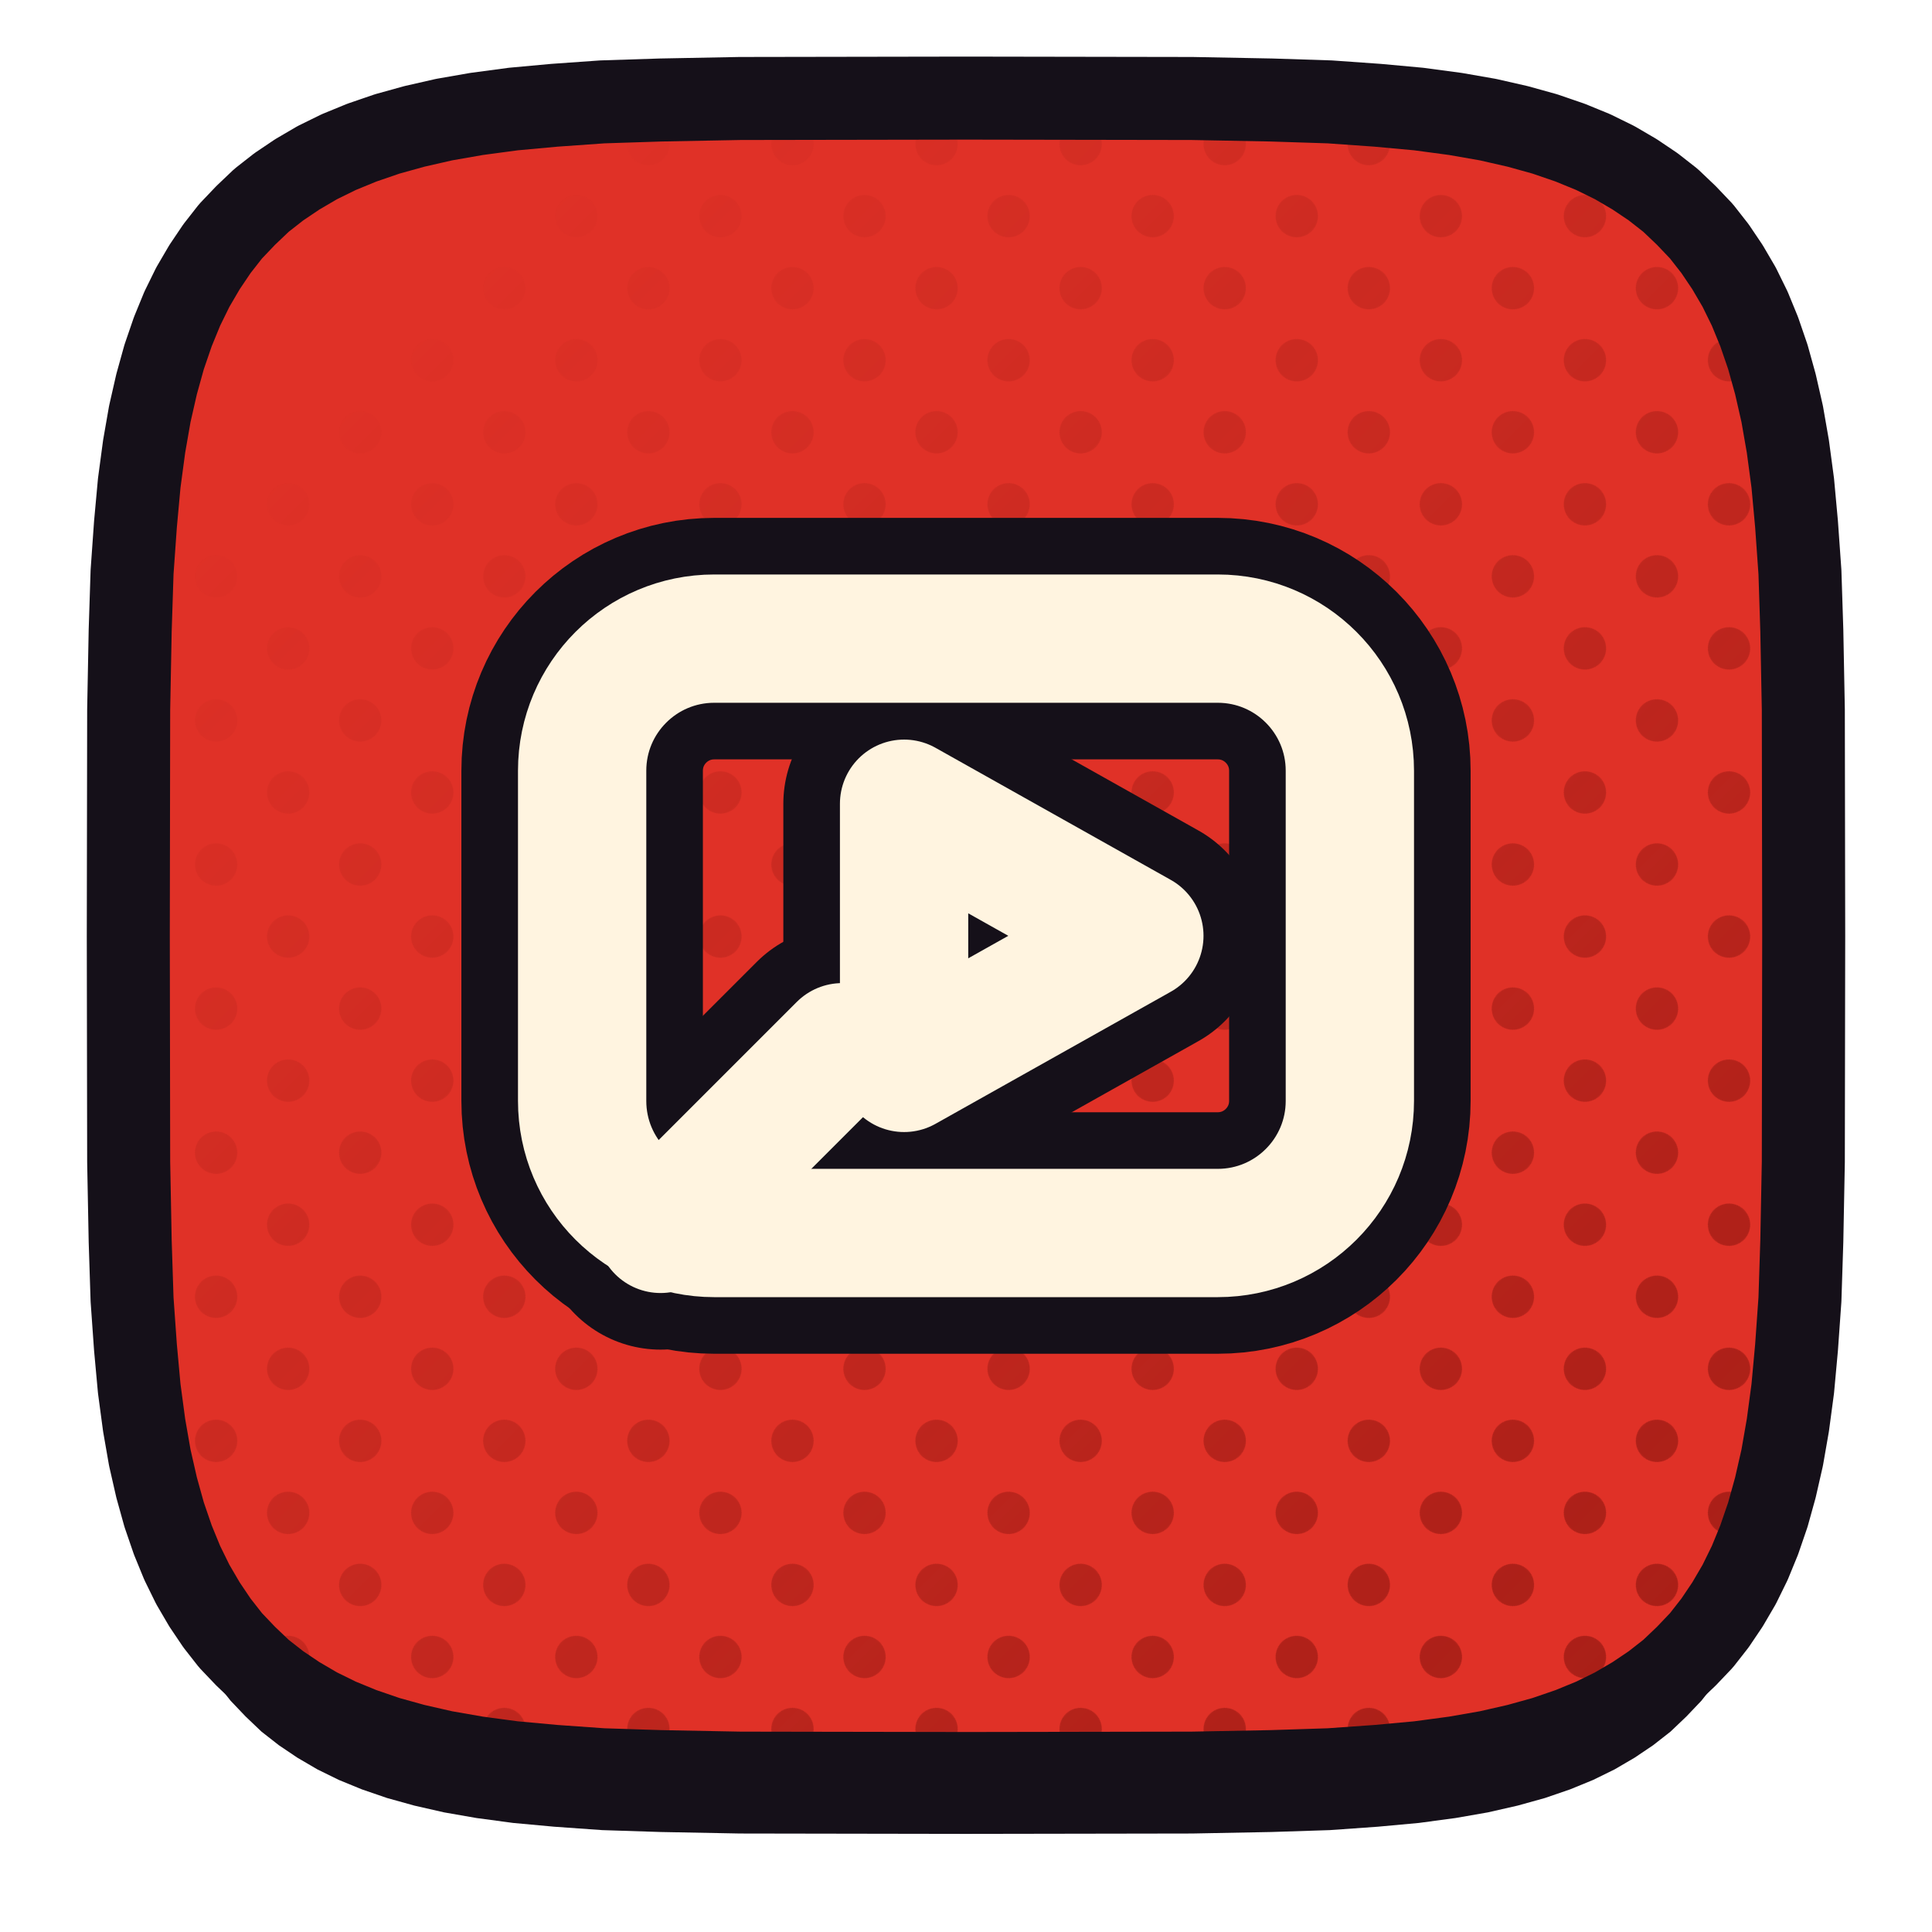
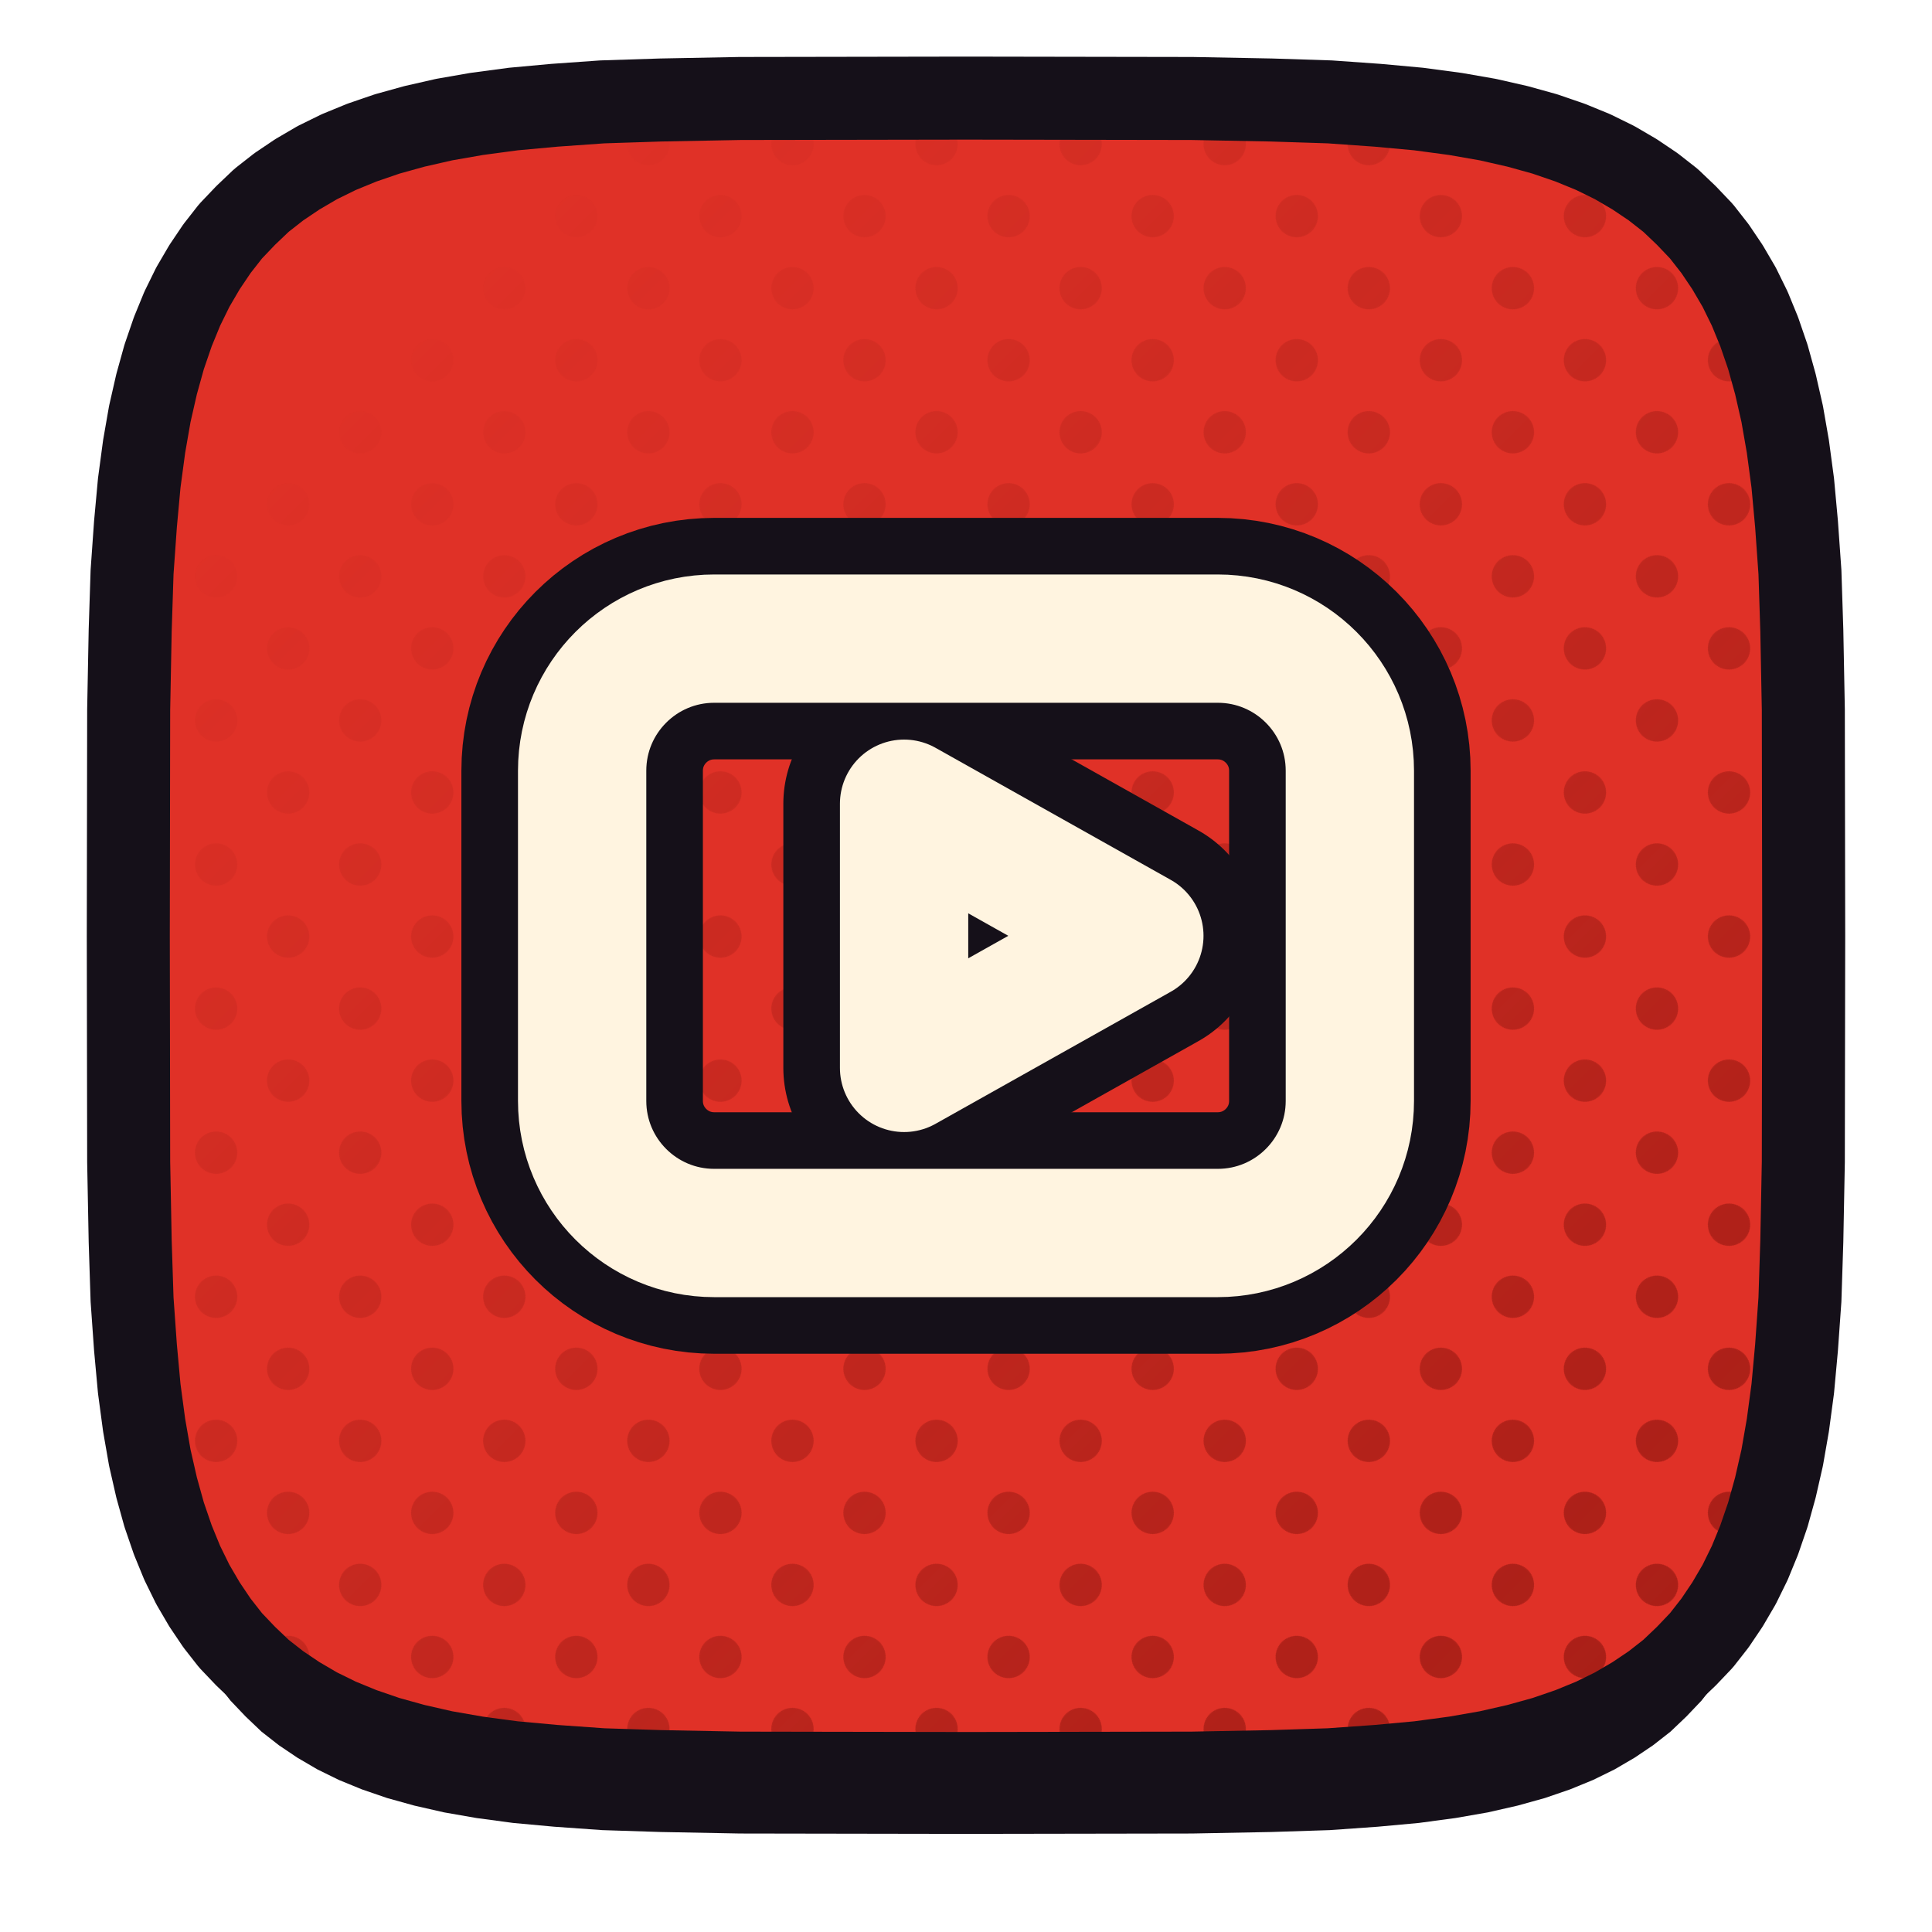
<svg xmlns="http://www.w3.org/2000/svg" xmlns:xlink="http://www.w3.org/1999/xlink" viewBox="0 0 512 512" width="512" height="512">
  <defs>
-     <path id="ftizentube" d="M 478.0,248.0 L 477.9,307.9 L 477.5,328.9 L 477.0,344.4 L 476.1,357.1 L 475.1,368.0 L 473.8,377.7 L 472.3,386.3 L 470.5,394.2 L 468.5,401.4 L 466.2,408.1 L 463.7,414.2 L 460.9,419.9 L 457.8,425.2 L 454.5,430.1 L 450.9,434.7 L 446.9,438.9 L 442.7,442.9 L 438.1,446.5 L 433.2,449.8 L 427.9,452.9 L 422.2,455.7 L 416.1,458.2 L 409.4,460.5 L 402.2,462.5 L 394.3,464.3 L 385.7,465.8 L 376.0,467.1 L 365.1,468.1 L 352.4,469.0 L 336.9,469.5 L 315.9,469.9 L 256.0,470.0 L 196.1,469.9 L 175.1,469.5 L 159.6,469.0 L 146.9,468.1 L 136.0,467.1 L 126.3,465.8 L 117.7,464.3 L 109.8,462.5 L 102.6,460.5 L 95.9,458.2 L 89.8,455.7 L 84.1,452.9 L 78.8,449.8 L 73.9,446.5 L 69.3,442.9 L 65.1,438.9 L 61.1,434.7 L 57.5,430.1 L 54.2,425.2 L 51.1,419.9 L 48.3,414.2 L 45.8,408.1 L 43.5,401.4 L 41.5,394.2 L 39.7,386.3 L 38.2,377.7 L 36.9,368.0 L 35.9,357.1 L 35.0,344.4 L 34.5,328.9 L 34.1,307.9 L 34.0,248.0 L 34.1,188.1 L 34.5,167.1 L 35.0,151.6 L 35.9,138.9 L 36.9,128.0 L 38.2,118.3 L 39.7,109.7 L 41.5,101.8 L 43.5,94.6 L 45.8,87.9 L 48.3,81.8 L 51.1,76.1 L 54.2,70.8 L 57.5,65.9 L 61.1,61.3 L 65.1,57.1 L 69.3,53.1 L 73.9,49.5 L 78.8,46.2 L 84.1,43.1 L 89.8,40.3 L 95.9,37.8 L 102.6,35.5 L 109.8,33.5 L 117.7,31.7 L 126.3,30.2 L 136.0,28.9 L 146.9,27.9 L 159.6,27.0 L 175.1,26.5 L 196.1,26.1 L 256.0,26.0 L 315.9,26.1 L 336.9,26.5 L 352.4,27.0 L 365.1,27.9 L 376.0,28.9 L 385.7,30.2 L 394.3,31.7 L 402.2,33.5 L 409.4,35.5 L 416.1,37.8 L 422.2,40.3 L 427.9,43.1 L 433.2,46.2 L 438.1,49.5 L 442.7,53.1 L 446.9,57.1 L 450.9,61.3 L 454.5,65.9 L 457.8,70.8 L 460.9,76.1 L 463.7,81.8 L 466.2,87.9 L 468.5,94.6 L 470.5,101.8 L 472.3,109.7 L 473.8,118.3 L 475.1,128.0 L 476.1,138.9 L 477.0,151.6 L 477.5,167.1 L 477.9,188.1 Z" />
-     <clipPath id="cptizentube">
-       <use href="#ftizentube" xlink:href="#ftizentube" />
+     <path id="fi" d="M 478.0,248.0 L 477.9,307.9 L 477.5,328.9 L 477.0,344.4 L 476.1,357.1 L 475.1,368.0 L 473.8,377.7 L 472.3,386.3 L 470.5,394.2 L 468.5,401.4 L 466.2,408.1 L 463.7,414.2 L 460.9,419.9 L 457.8,425.2 L 454.5,430.1 L 450.9,434.7 L 446.9,438.9 L 442.7,442.9 L 438.1,446.5 L 433.2,449.8 L 427.9,452.9 L 422.2,455.7 L 416.1,458.2 L 409.4,460.5 L 402.2,462.5 L 394.3,464.3 L 385.7,465.8 L 376.0,467.1 L 365.1,468.1 L 352.4,469.0 L 336.9,469.5 L 315.9,469.9 L 256.0,470.0 L 196.1,469.9 L 175.1,469.5 L 159.6,469.0 L 146.9,468.1 L 136.0,467.1 L 126.3,465.8 L 117.7,464.3 L 109.8,462.5 L 102.6,460.5 L 95.9,458.2 L 89.8,455.7 L 84.1,452.9 L 78.8,449.8 L 73.9,446.5 L 69.3,442.9 L 65.1,438.9 L 61.1,434.7 L 57.5,430.1 L 54.2,425.2 L 51.1,419.9 L 48.3,414.2 L 45.8,408.1 L 43.5,401.4 L 41.5,394.2 L 39.7,386.3 L 38.2,377.7 L 36.9,368.0 L 35.9,357.1 L 35.0,344.4 L 34.5,328.9 L 34.1,307.9 L 34.0,248.0 L 34.1,188.1 L 34.5,167.1 L 35.0,151.6 L 35.9,138.9 L 36.9,128.0 L 38.2,118.3 L 39.7,109.7 L 41.5,101.8 L 43.5,94.6 L 45.8,87.9 L 48.3,81.8 L 51.1,76.1 L 54.2,70.8 L 57.5,65.9 L 61.1,61.3 L 65.1,57.1 L 69.3,53.1 L 73.9,49.5 L 78.8,46.2 L 84.1,43.1 L 89.8,40.3 L 95.9,37.8 L 102.6,35.5 L 109.8,33.5 L 117.7,31.7 L 126.3,30.2 L 136.0,28.9 L 146.9,27.9 L 159.6,27.0 L 175.1,26.5 L 196.1,26.1 L 256.0,26.0 L 315.9,26.1 L 336.9,26.5 L 352.4,27.0 L 365.1,27.9 L 376.0,28.9 L 385.7,30.2 L 394.3,31.7 L 402.2,33.5 L 409.4,35.5 L 416.1,37.8 L 422.2,40.3 L 427.9,43.1 L 433.2,46.2 L 438.1,49.5 L 442.7,53.1 L 446.9,57.1 L 450.9,61.3 L 454.5,65.9 L 457.8,70.8 L 460.9,76.1 L 463.7,81.8 L 466.2,87.9 L 468.5,94.6 L 470.5,101.8 L 472.3,109.7 L 473.8,118.3 L 475.1,128.0 L 476.1,138.9 L 477.0,151.6 L 477.5,167.1 L 477.9,188.1 Z" />
+     <clipPath id="cpi">
+       <use href="#fi" xlink:href="#fi" />
    </clipPath>
-     <pattern id="httizentube" width="27.0" height="27.0" patternUnits="userSpaceOnUse" patternTransform="rotate(45)">
+     <pattern id="hti" width="27.0" height="27.0" patternUnits="userSpaceOnUse" patternTransform="rotate(45)">
      <circle cx="13.50" cy="13.50" r="5.6" fill="#9D1B14" />
    </pattern>
-     <linearGradient id="hgtizentube" x1="0" y1="0" x2="1" y2="1">
+     <linearGradient id="hgi" x1="0" y1="0" x2="1" y2="1">
      <stop offset="0.18" stop-color="#000000" />
      <stop offset="0.62" stop-color="#8A8A8A" />
      <stop offset="1" stop-color="#FFFFFF" />
    </linearGradient>
-     <mask id="hmtizentube">
-       <rect x="0" y="0" width="512" height="512" fill="url(#hgtizentube)" />
+     <mask id="hmi">
+       <rect x="0" y="0" width="512" height="512" fill="url(#hgi)" />
    </mask>
  </defs>
-   <use href="#ftizentube" xlink:href="#ftizentube" fill="#151019" transform="translate(0,16)" />
-   <use href="#ftizentube" xlink:href="#ftizentube" fill="#E03127" />
-   <g clip-path="url(#cptizentube)">
-     <rect width="512" height="512" fill="url(#httizentube)" mask="url(#hmtizentube)" />
+   <use href="#fi" xlink:href="#fi" fill="#151019" transform="translate(0,16)" />
+   <use href="#fi" xlink:href="#fi" fill="#E03127" />
+   <g clip-path="url(#cpi)">
+     <rect width="512" height="512" fill="url(#hti)" mask="url(#hmi)" />
  </g>
-   <use href="#ftizentube" xlink:href="#ftizentube" fill="none" stroke="#151019" stroke-width="22" stroke-linejoin="round" />
+   <use href="#fi" xlink:href="#fi" fill="none" stroke="#151019" stroke-width="22" stroke-linejoin="round" />
  <g transform="translate(256.0,248.0)">
    <g transform="scale(0.54692) translate(-256.00,-256.00)">
      <rect x="70" y="112" width="372" height="288" rx="64" fill="none" stroke="#151019" stroke-width="117.02" stroke-linecap="round" stroke-linejoin="round" />
      <path d="M 226 192 L 226 320 L 340 256 Z" fill="none" stroke="#151019" stroke-width="117.02" stroke-linecap="round" stroke-linejoin="round" />
-       <path d="M 108 398 L 196 310" fill="none" stroke="#151019" stroke-width="117.02" stroke-linecap="round" stroke-linejoin="round" />
      <rect x="70" y="112" width="372" height="288" rx="64" fill="none" stroke="#FFF4E0" stroke-width="62.17" stroke-linecap="round" stroke-linejoin="round" />
      <path d="M 226 192 L 226 320 L 340 256 Z" fill="none" stroke="#FFF4E0" stroke-width="62.17" stroke-linecap="round" stroke-linejoin="round" />
-       <path d="M 108 398 L 196 310" fill="none" stroke="#FFF4E0" stroke-width="62.17" stroke-linecap="round" stroke-linejoin="round" />
    </g>
  </g>
</svg>
